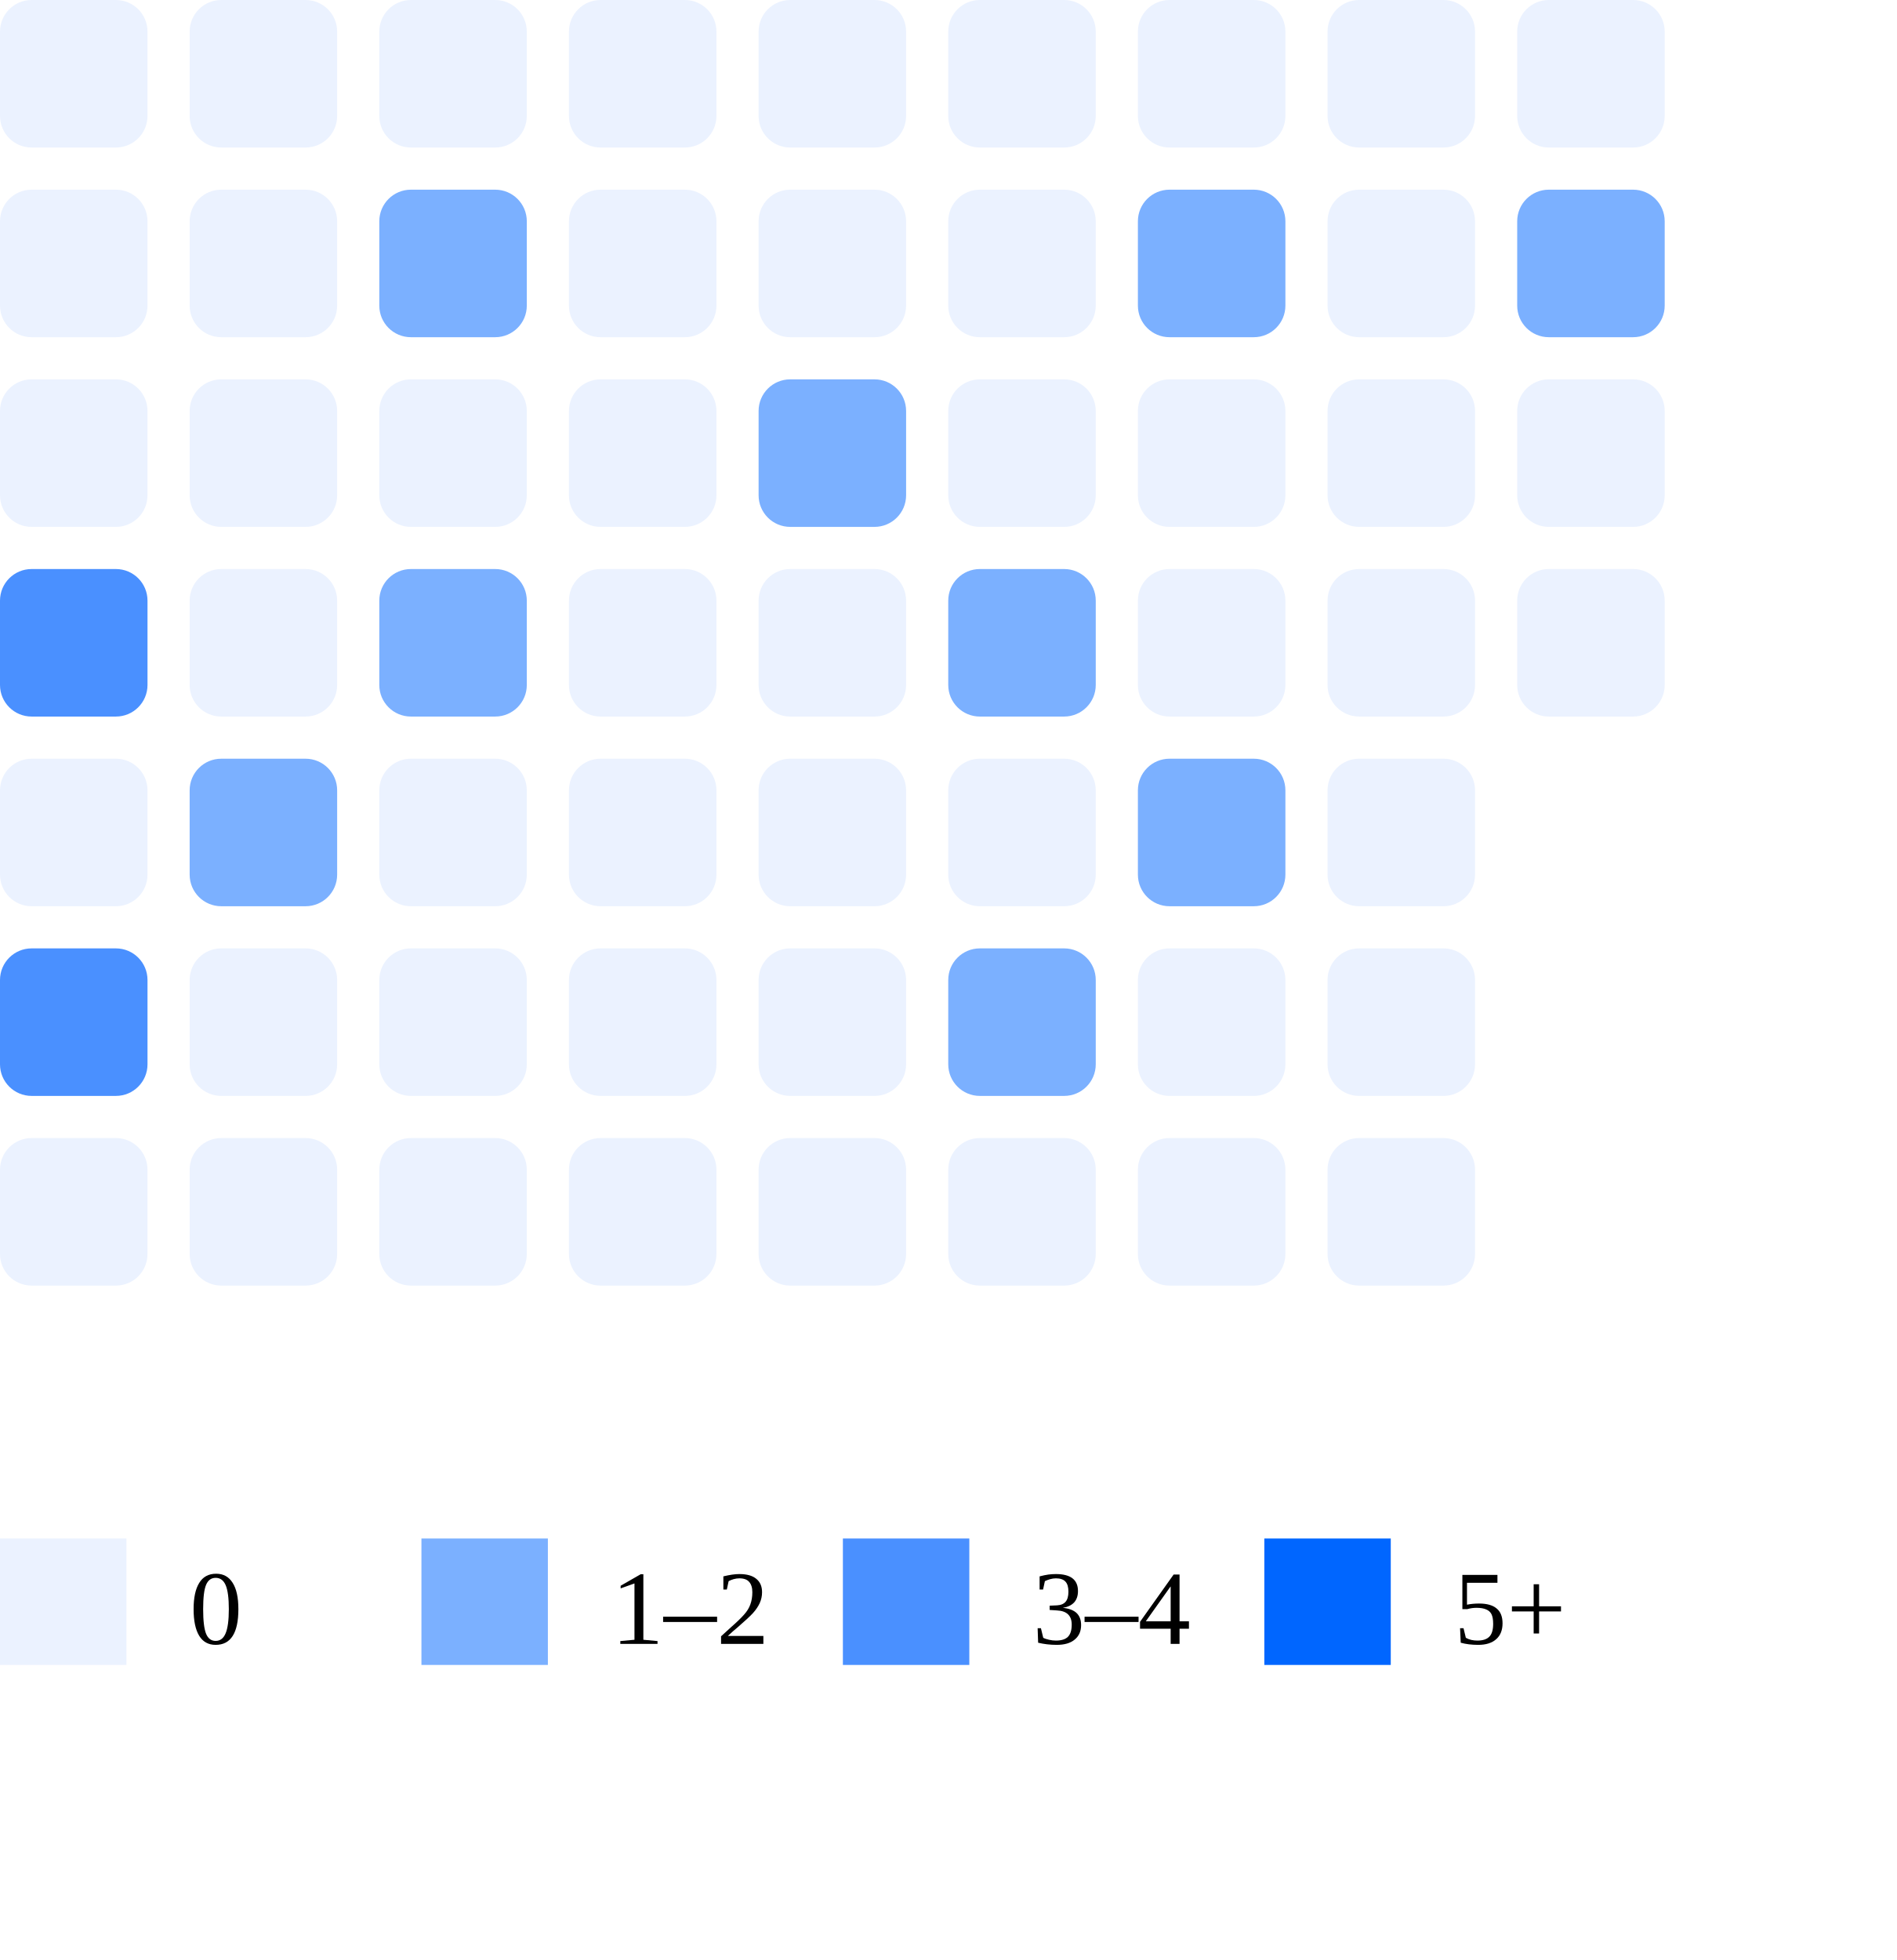
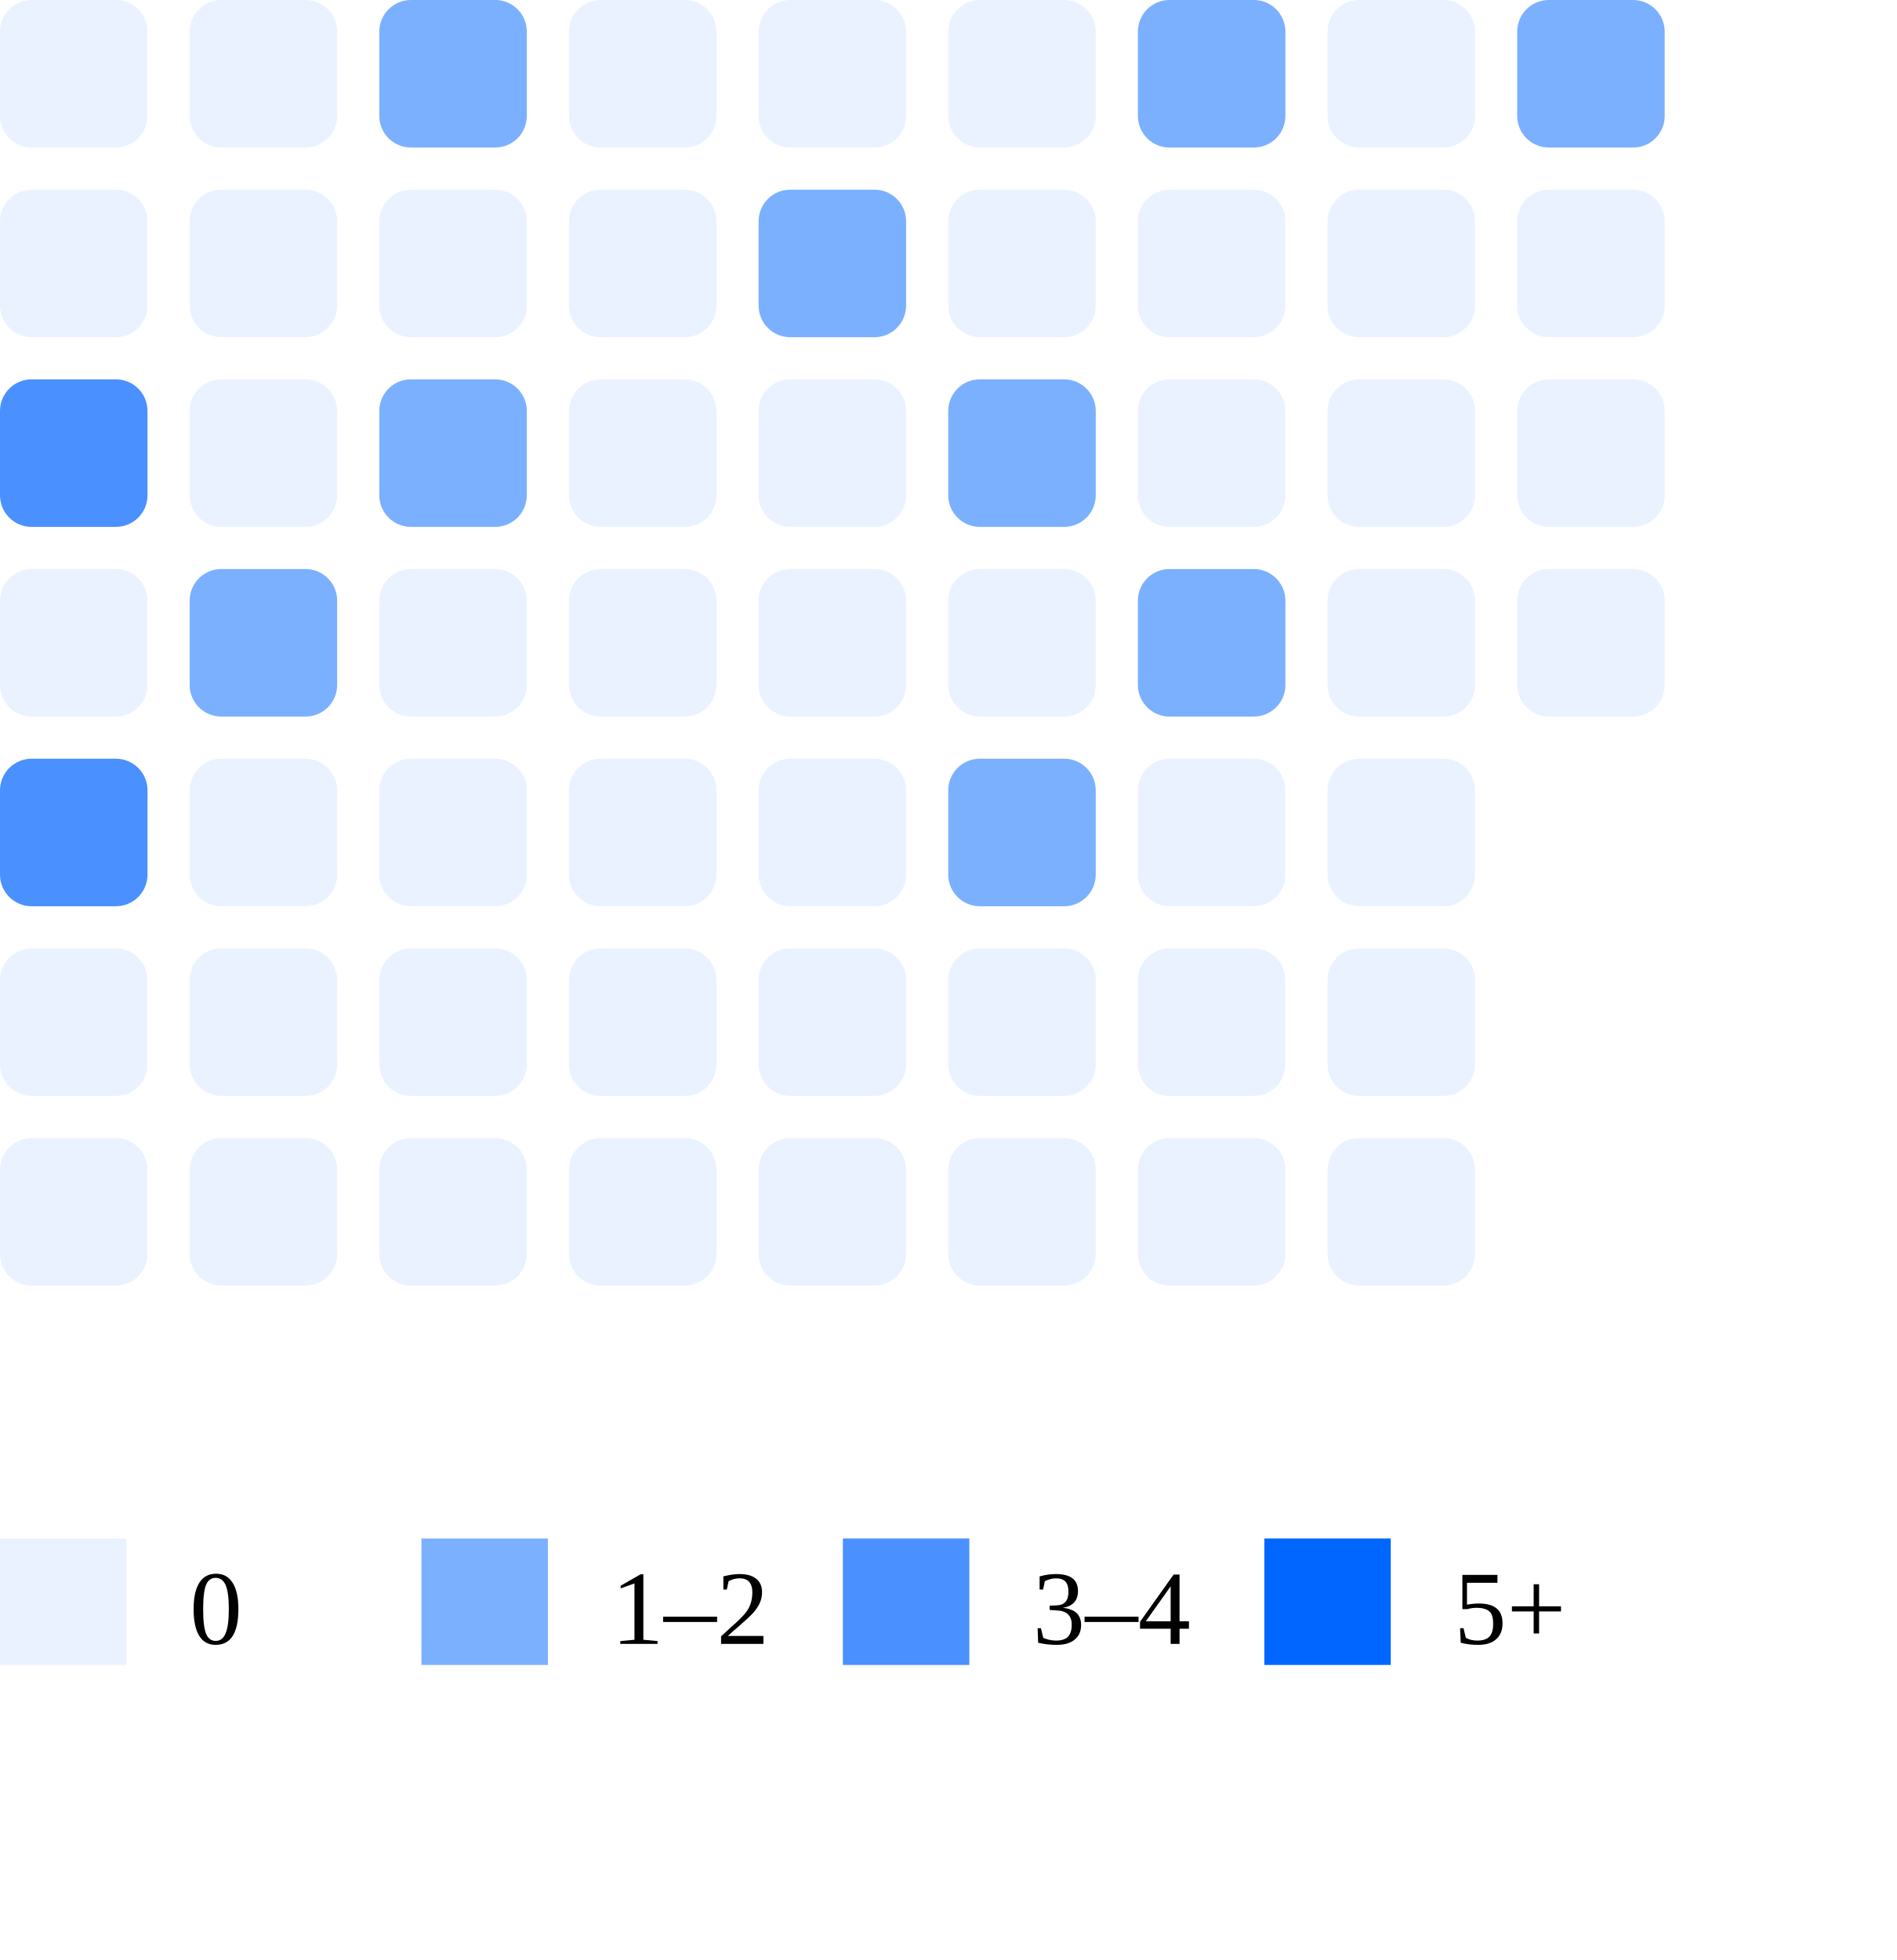
<svg xmlns="http://www.w3.org/2000/svg" width="180" height="186">
  <rect x="0" y="0" width="14" height="14" rx="3" fill="#ebf2ff" />
  <rect x="0" y="18" width="14" height="14" rx="3" fill="#ebf2ff" />
-   <rect x="0" y="36" width="14" height="14" rx="3" fill="#ebf2ff" />
-   <rect x="0" y="54" width="14" height="14" rx="3" fill="#4a90ff" />
-   <rect x="0" y="72" width="14" height="14" rx="3" fill="#ebf2ff" />
-   <rect x="0" y="90" width="14" height="14" rx="3" fill="#4a90ff" />
+   <rect x="0" y="36" width="14" height="14" rx="3" fill="#4a90ff" />
+   <rect x="0" y="54" width="14" height="14" rx="3" fill="#ebf2ff" />
+   <rect x="0" y="72" width="14" height="14" rx="3" fill="#4a90ff" />
+   <rect x="0" y="90" width="14" height="14" rx="3" fill="#ebf2ff" />
  <rect x="0" y="108" width="14" height="14" rx="3" fill="#ebf2ff" />
  <rect x="18" y="0" width="14" height="14" rx="3" fill="#ebf2ff" />
  <rect x="18" y="18" width="14" height="14" rx="3" fill="#ebf2ff" />
  <rect x="18" y="36" width="14" height="14" rx="3" fill="#ebf2ff" />
-   <rect x="18" y="54" width="14" height="14" rx="3" fill="#ebf2ff" />
-   <rect x="18" y="72" width="14" height="14" rx="3" fill="#7bb0ff" />
+   <rect x="18" y="54" width="14" height="14" rx="3" fill="#7bb0ff" />
+   <rect x="18" y="72" width="14" height="14" rx="3" fill="#ebf2ff" />
  <rect x="18" y="90" width="14" height="14" rx="3" fill="#ebf2ff" />
  <rect x="18" y="108" width="14" height="14" rx="3" fill="#ebf2ff" />
-   <rect x="36" y="0" width="14" height="14" rx="3" fill="#ebf2ff" />
-   <rect x="36" y="18" width="14" height="14" rx="3" fill="#7bb0ff" />
-   <rect x="36" y="36" width="14" height="14" rx="3" fill="#ebf2ff" />
-   <rect x="36" y="54" width="14" height="14" rx="3" fill="#7bb0ff" />
+   <rect x="36" y="0" width="14" height="14" rx="3" fill="#7bb0ff" />
+   <rect x="36" y="18" width="14" height="14" rx="3" fill="#ebf2ff" />
+   <rect x="36" y="36" width="14" height="14" rx="3" fill="#7bb0ff" />
+   <rect x="36" y="54" width="14" height="14" rx="3" fill="#ebf2ff" />
  <rect x="36" y="72" width="14" height="14" rx="3" fill="#ebf2ff" />
  <rect x="36" y="90" width="14" height="14" rx="3" fill="#ebf2ff" />
  <rect x="36" y="108" width="14" height="14" rx="3" fill="#ebf2ff" />
  <rect x="54" y="0" width="14" height="14" rx="3" fill="#ebf2ff" />
  <rect x="54" y="18" width="14" height="14" rx="3" fill="#ebf2ff" />
  <rect x="54" y="36" width="14" height="14" rx="3" fill="#ebf2ff" />
  <rect x="54" y="54" width="14" height="14" rx="3" fill="#ebf2ff" />
  <rect x="54" y="72" width="14" height="14" rx="3" fill="#ebf2ff" />
  <rect x="54" y="90" width="14" height="14" rx="3" fill="#ebf2ff" />
  <rect x="54" y="108" width="14" height="14" rx="3" fill="#ebf2ff" />
  <rect x="72" y="0" width="14" height="14" rx="3" fill="#ebf2ff" />
-   <rect x="72" y="18" width="14" height="14" rx="3" fill="#ebf2ff" />
-   <rect x="72" y="36" width="14" height="14" rx="3" fill="#7bb0ff" />
+   <rect x="72" y="18" width="14" height="14" rx="3" fill="#7bb0ff" />
+   <rect x="72" y="36" width="14" height="14" rx="3" fill="#ebf2ff" />
  <rect x="72" y="54" width="14" height="14" rx="3" fill="#ebf2ff" />
  <rect x="72" y="72" width="14" height="14" rx="3" fill="#ebf2ff" />
  <rect x="72" y="90" width="14" height="14" rx="3" fill="#ebf2ff" />
  <rect x="72" y="108" width="14" height="14" rx="3" fill="#ebf2ff" />
  <rect x="90" y="0" width="14" height="14" rx="3" fill="#ebf2ff" />
  <rect x="90" y="18" width="14" height="14" rx="3" fill="#ebf2ff" />
-   <rect x="90" y="36" width="14" height="14" rx="3" fill="#ebf2ff" />
-   <rect x="90" y="54" width="14" height="14" rx="3" fill="#7bb0ff" />
-   <rect x="90" y="72" width="14" height="14" rx="3" fill="#ebf2ff" />
-   <rect x="90" y="90" width="14" height="14" rx="3" fill="#7bb0ff" />
+   <rect x="90" y="36" width="14" height="14" rx="3" fill="#7bb0ff" />
+   <rect x="90" y="54" width="14" height="14" rx="3" fill="#ebf2ff" />
+   <rect x="90" y="72" width="14" height="14" rx="3" fill="#7bb0ff" />
+   <rect x="90" y="90" width="14" height="14" rx="3" fill="#ebf2ff" />
  <rect x="90" y="108" width="14" height="14" rx="3" fill="#ebf2ff" />
-   <rect x="108" y="0" width="14" height="14" rx="3" fill="#ebf2ff" />
-   <rect x="108" y="18" width="14" height="14" rx="3" fill="#7bb0ff" />
+   <rect x="108" y="0" width="14" height="14" rx="3" fill="#7bb0ff" />
+   <rect x="108" y="18" width="14" height="14" rx="3" fill="#ebf2ff" />
  <rect x="108" y="36" width="14" height="14" rx="3" fill="#ebf2ff" />
-   <rect x="108" y="54" width="14" height="14" rx="3" fill="#ebf2ff" />
-   <rect x="108" y="72" width="14" height="14" rx="3" fill="#7bb0ff" />
+   <rect x="108" y="54" width="14" height="14" rx="3" fill="#7bb0ff" />
+   <rect x="108" y="72" width="14" height="14" rx="3" fill="#ebf2ff" />
  <rect x="108" y="90" width="14" height="14" rx="3" fill="#ebf2ff" />
  <rect x="108" y="108" width="14" height="14" rx="3" fill="#ebf2ff" />
  <rect x="126" y="0" width="14" height="14" rx="3" fill="#ebf2ff" />
  <rect x="126" y="18" width="14" height="14" rx="3" fill="#ebf2ff" />
  <rect x="126" y="36" width="14" height="14" rx="3" fill="#ebf2ff" />
  <rect x="126" y="54" width="14" height="14" rx="3" fill="#ebf2ff" />
  <rect x="126" y="72" width="14" height="14" rx="3" fill="#ebf2ff" />
  <rect x="126" y="90" width="14" height="14" rx="3" fill="#ebf2ff" />
  <rect x="126" y="108" width="14" height="14" rx="3" fill="#ebf2ff" />
-   <rect x="144" y="0" width="14" height="14" rx="3" fill="#ebf2ff" />
-   <rect x="144" y="18" width="14" height="14" rx="3" fill="#7bb0ff" />
+   <rect x="144" y="0" width="14" height="14" rx="3" fill="#7bb0ff" />
+   <rect x="144" y="18" width="14" height="14" rx="3" fill="#ebf2ff" />
  <rect x="144" y="36" width="14" height="14" rx="3" fill="#ebf2ff" />
  <rect x="144" y="54" width="14" height="14" rx="3" fill="#ebf2ff" />
  <rect x="0" y="146" width="12" height="12" fill="#ebf2ff" />
  <text x="18" y="156" font-size="10">0</text>
  <rect x="40" y="146" width="12" height="12" fill="#7bb0ff" />
  <text x="58" y="156" font-size="10">1–2</text>
  <rect x="80" y="146" width="12" height="12" fill="#4a90ff" />
  <text x="98" y="156" font-size="10">3–4</text>
  <rect x="120" y="146" width="12" height="12" fill="#0066ff" />
  <text x="138" y="156" font-size="10">5+</text>
</svg>
